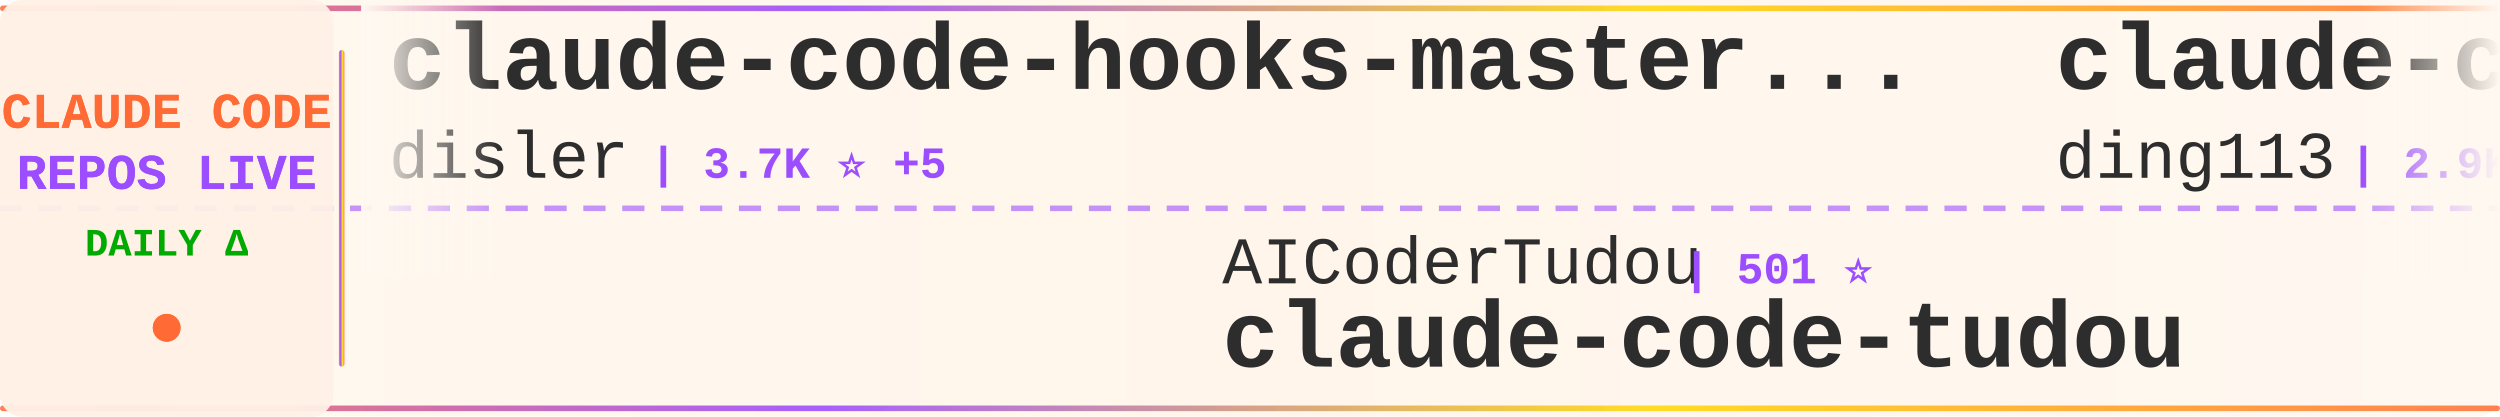
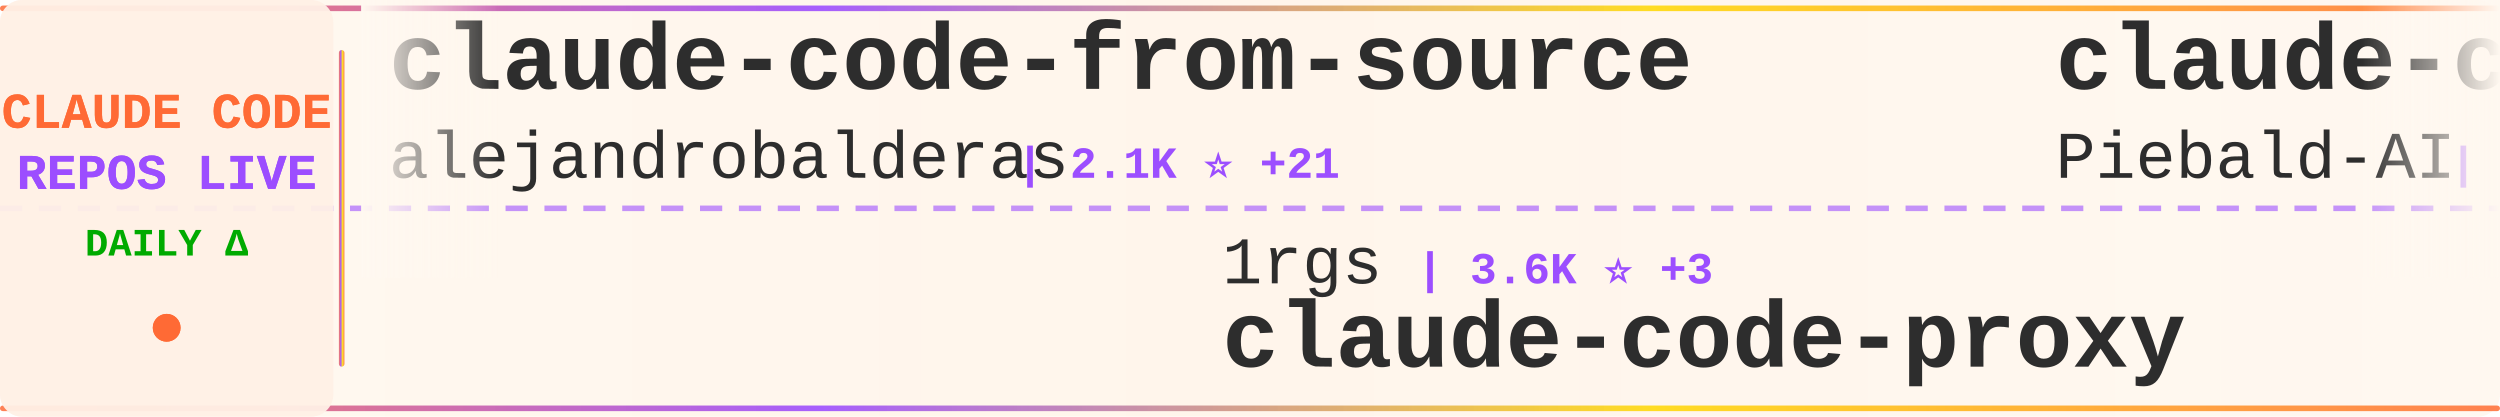
<svg xmlns="http://www.w3.org/2000/svg" width="900" height="150">
  <defs>
    <linearGradient id="tickerBg" x1="0%" y1="0%" x2="100%" y2="0%">
      <stop offset="0%" style="stop-color:#fff8f0;stop-opacity:0.98" />
      <stop offset="50%" style="stop-color:#fff5eb;stop-opacity:1" />
      <stop offset="100%" style="stop-color:#fff8f0;stop-opacity:0.98" />
    </linearGradient>
    <linearGradient id="borderGrad" x1="0%" y1="0%" x2="100%" y2="0%">
      <stop offset="0%" style="stop-color:#FF6B35;stop-opacity:0.85">
        <animate attributeName="stop-opacity" values="0.85;1;0.85" dur="2s" repeatCount="indefinite" />
      </stop>
      <stop offset="33%" style="stop-color:#9C4EFF;stop-opacity:0.9">
        <animate attributeName="stop-opacity" values="0.9;1;0.9" dur="2.2s" repeatCount="indefinite" />
      </stop>
      <stop offset="66%" style="stop-color:#FFD700;stop-opacity:0.85">
        <animate attributeName="stop-opacity" values="0.85;1;0.85" dur="1.8s" repeatCount="indefinite" />
      </stop>
      <stop offset="100%" style="stop-color:#FF6B35;stop-opacity:0.85">
        <animate attributeName="stop-opacity" values="0.85;1;0.85" dur="2s" repeatCount="indefinite" />
      </stop>
    </linearGradient>
    <filter id="textGlow">
      <feGaussianBlur stdDeviation="0.15" result="coloredBlur" />
      <feMerge>
        <feMergeNode in="coloredBlur" />
        <feMergeNode in="SourceGraphic" />
      </feMerge>
    </filter>
    <filter id="metricGlow">
      <feGaussianBlur stdDeviation="0.2" result="coloredBlur" />
      <feMerge>
        <feMergeNode in="coloredBlur" />
        <feMergeNode in="SourceGraphic" />
      </feMerge>
    </filter>
    <linearGradient id="leftFade" x1="0%" y1="0%" x2="100%" y2="0%">
      <stop offset="0%" style="stop-color:#fff8f0;stop-opacity:1" />
      <stop offset="100%" style="stop-color:#fff8f0;stop-opacity:0" />
    </linearGradient>
    <linearGradient id="rightFade" x1="0%" y1="0%" x2="100%" y2="0%">
      <stop offset="0%" style="stop-color:#fff8f0;stop-opacity:0" />
      <stop offset="100%" style="stop-color:#fff8f0;stop-opacity:1" />
    </linearGradient>
  </defs>
  <rect width="900" height="150" fill="url(#tickerBg)" rx="8" />
  <rect x="0" y="2" width="900" height="2" fill="url(#borderGrad)" rx="1" />
  <rect x="0" y="146" width="900" height="2" fill="url(#borderGrad)" rx="1" />
  <line x1="0" y1="75" x2="900" y2="75" stroke="#9C4EFF" stroke-width="2" stroke-dasharray="8 6" opacity="0.6" />
  <rect x="0" y="0" width="120" height="150" fill="#fff0e6" opacity="0.95" rx="8" />
  <text x="60" y="46" font-family="'Courier New', monospace" font-size="18" font-weight="bold" fill="#FF6B35" text-anchor="middle" filter="url(#textGlow)">
    CLAUDE CODE
  </text>
  <text x="60" y="68" font-family="'Courier New', monospace" font-size="18" font-weight="bold" fill="#9C4EFF" text-anchor="middle" filter="url(#textGlow)">
    REPOS LIVE
  </text>
  <text x="60" y="92" font-family="'Courier New', monospace" font-size="14" font-weight="bold" fill="#00aa00" text-anchor="middle">
    DAILY Δ
  </text>
  <circle cx="60" cy="118" r="5" fill="#FF6B35" filter="url(#metricGlow)">
    <animate attributeName="r" values="4;6;4" dur="1.5s" repeatCount="indefinite" />
    <animate attributeName="opacity" values="0.6;1;0.6" dur="1.5s" repeatCount="indefinite" />
  </circle>
  <rect x="122" y="18" width="2" height="114" fill="url(#borderGrad)" rx="1" />
  <clipPath id="tickerClip">
    <rect x="130" y="0" width="770" height="150" />
  </clipPath>
  <g clip-path="url(#tickerClip)">
    <g id="tickerItems">
      <animateTransform attributeName="transform" attributeType="XML" type="translate" from="0 0" to="-3000 0" dur="54s" repeatCount="indefinite" />
      <g transform="translate(0, 0)">
-         <text x="140" y="32" font-family="'Courier New', monospace" font-size="34" font-weight="bold" fill="#2d2d2d">claude-code-hooks-master...</text>
-         <text x="140" y="64" font-family="'Courier New', monospace" font-size="24" font-weight="normal" fill="#2d2d2d" opacity="1.0">disler</text>
-         <text x="234" y="64" font-family="'Courier New', monospace" font-size="16" font-weight="bold" fill="#9C4EFF"> | 3.7K ⭐ +5</text>
+         <text x="140" y="32" font-family="'Courier New', monospace" font-size="34" font-weight="bold" fill="#2d2d2d">claude-code-from-source</text>
+         <text x="140" y="64" font-family="'Courier New', monospace" font-size="24" font-weight="normal" fill="#2d2d2d" opacity="1.0">alejandrobalderas</text>
+         <text x="366" y="64" font-family="'Courier New', monospace" font-size="16" font-weight="bold" fill="#9C4EFF"> | 2.1K ⭐ +21</text>
      </g>
      <g transform="translate(300, 0)">
-         <text x="140" y="102" font-family="'Courier New', monospace" font-size="24" font-weight="normal" fill="#2d2d2d" opacity="1.0">AICoderTudou</text>
-         <text x="306" y="102" font-family="'Courier New', monospace" font-size="16" font-weight="bold" fill="#9C4EFF"> | 501 ⭐</text>
-         <text x="140" y="132" font-family="'Courier New', monospace" font-size="34" font-weight="bold" fill="#2d2d2d">claude-code-tudou</text>
+         <text x="140" y="102" font-family="'Courier New', monospace" font-size="24" font-weight="normal" fill="#2d2d2d" opacity="1.0">1rgs</text>
+         <text x="210" y="102" font-family="'Courier New', monospace" font-size="16" font-weight="bold" fill="#9C4EFF"> | 3.6K ⭐ +3</text>
+         <text x="140" y="132" font-family="'Courier New', monospace" font-size="34" font-weight="bold" fill="#2d2d2d">claude-code-proxy</text>
      </g>
      <g transform="translate(600, 0)">
-         <text x="140" y="32" font-family="'Courier New', monospace" font-size="34" font-weight="bold" fill="#2d2d2d">claude-code-hub</text>
-         <text x="140" y="64" font-family="'Courier New', monospace" font-size="24" font-weight="normal" fill="#2d2d2d" opacity="1.0">ding113</text>
-         <text x="246" y="64" font-family="'Courier New', monospace" font-size="16" font-weight="bold" fill="#9C4EFF"> | 2.9K ⭐ +10</text>
+         <text x="140" y="32" font-family="'Courier New', monospace" font-size="34" font-weight="bold" fill="#2d2d2d">claude-code-system-promp...</text>
+         <text x="140" y="64" font-family="'Courier New', monospace" font-size="24" font-weight="normal" fill="#2d2d2d" opacity="1.0">Piebald-AI</text>
+         <text x="282" y="64" font-family="'Courier New', monospace" font-size="16" font-weight="bold" fill="#9C4EFF"> | 10.5K ⭐ +20</text>
      </g>
      <g transform="translate(900, 0)">
-         <text x="140" y="102" font-family="'Courier New', monospace" font-size="24" font-weight="normal" fill="#2d2d2d" opacity="1.0">Pimzino</text>
-         <text x="246" y="102" font-family="'Courier New', monospace" font-size="16" font-weight="bold" fill="#9C4EFF"> | 3.7K ⭐ +1</text>
-         <text x="140" y="132" font-family="'Courier New', monospace" font-size="34" font-weight="bold" fill="#2d2d2d">claude-code-spec-workflo...</text>
+         <text x="140" y="102" font-family="'Courier New', monospace" font-size="24" font-weight="normal" fill="#2d2d2d" opacity="1.0">wanshuiyin</text>
+         <text x="282" y="102" font-family="'Courier New', monospace" font-size="16" font-weight="bold" fill="#9C4EFF"> | 10.6K ⭐ +106</text>
+         <text x="140" y="132" font-family="'Courier New', monospace" font-size="34" font-weight="bold" fill="#2d2d2d">Auto-claude-code-researc...</text>
      </g>
      <g transform="translate(1200, 0)">
-         <text x="140" y="32" font-family="'Courier New', monospace" font-size="34" font-weight="bold" fill="#2d2d2d">claude-code-rev</text>
-         <text x="140" y="64" font-family="'Courier New', monospace" font-size="24" font-weight="normal" fill="#2d2d2d" opacity="1.0">oboard</text>
-         <text x="234" y="64" font-family="'Courier New', monospace" font-size="16" font-weight="bold" fill="#9C4EFF"> | 3.1K ⭐</text>
+         <text x="140" y="32" font-family="'Courier New', monospace" font-size="34" font-weight="bold" fill="#2d2d2d">awesome-claude-code-suba...</text>
+         <text x="140" y="64" font-family="'Courier New', monospace" font-size="24" font-weight="normal" fill="#2d2d2d" opacity="1.0">VoltAgent</text>
+         <text x="270" y="64" font-family="'Courier New', monospace" font-size="16" font-weight="bold" fill="#9C4EFF"> | 20.5K ⭐ +68</text>
      </g>
      <g transform="translate(1500, 0)">
-         <text x="140" y="102" font-family="'Courier New', monospace" font-size="24" font-weight="normal" fill="#2d2d2d" opacity="1.0">anthropics</text>
-         <text x="282" y="102" font-family="'Courier New', monospace" font-size="16" font-weight="bold" fill="#9C4EFF"> | 848 ⭐ +2</text>
-         <text x="140" y="132" font-family="'Courier New', monospace" font-size="34" font-weight="bold" fill="#2d2d2d">claude-code-base-action</text>
+         <text x="140" y="102" font-family="'Courier New', monospace" font-size="24" font-weight="normal" fill="#2d2d2d" opacity="1.0">huangserva</text>
+         <text x="282" y="102" font-family="'Courier New', monospace" font-size="16" font-weight="bold" fill="#9C4EFF"> | 588 ⭐</text>
+         <text x="140" y="132" font-family="'Courier New', monospace" font-size="34" font-weight="bold" fill="#2d2d2d">claude-code-cli</text>
      </g>
      <g transform="translate(1800, 0)">
-         <text x="140" y="32" font-family="'Courier New', monospace" font-size="34" font-weight="bold" fill="#2d2d2d">skills</text>
-         <text x="140" y="64" font-family="'Courier New', monospace" font-size="24" font-weight="normal" fill="#2d2d2d" opacity="1.0">anthropics</text>
-         <text x="282" y="64" font-family="'Courier New', monospace" font-size="16" font-weight="bold" fill="#9C4EFF"> | 140.6K ⭐ +522</text>
+         <text x="140" y="32" font-family="'Courier New', monospace" font-size="34" font-weight="bold" fill="#2d2d2d">Claude-Code-Source-Study</text>
+         <text x="140" y="64" font-family="'Courier New', monospace" font-size="24" font-weight="normal" fill="#2d2d2d" opacity="1.0">luyao618</text>
+         <text x="258" y="64" font-family="'Courier New', monospace" font-size="16" font-weight="bold" fill="#9C4EFF"> | 1.4K ⭐ +2</text>
      </g>
      <g transform="translate(2100, 0)">
        <text x="140" y="102" font-family="'Courier New', monospace" font-size="24" font-weight="normal" fill="#2d2d2d" opacity="1.0">Windy3f3f3f3f</text>
-         <text x="318" y="102" font-family="'Courier New', monospace" font-size="16" font-weight="bold" fill="#9C4EFF"> | 2.5K ⭐ +22</text>
-         <text x="140" y="132" font-family="'Courier New', monospace" font-size="34" font-weight="bold" fill="#2d2d2d">how-claude-code-works</text>
+         <text x="318" y="102" font-family="'Courier New', monospace" font-size="16" font-weight="bold" fill="#9C4EFF"> | 1.3K ⭐ +12</text>
+         <text x="140" y="132" font-family="'Courier New', monospace" font-size="34" font-weight="bold" fill="#2d2d2d">claude-code-from-scratch</text>
      </g>
      <g transform="translate(2400, 0)">
-         <text x="140" y="32" font-family="'Courier New', monospace" font-size="34" font-weight="bold" fill="#2d2d2d">claude-code-source</text>
-         <text x="140" y="64" font-family="'Courier New', monospace" font-size="24" font-weight="normal" fill="#2d2d2d" opacity="1.0">JrCx7scC</text>
-         <text x="258" y="64" font-family="'Courier New', monospace" font-size="16" font-weight="bold" fill="#9C4EFF"> | 368 ⭐</text>
+         <text x="140" y="32" font-family="'Courier New', monospace" font-size="34" font-weight="bold" fill="#2d2d2d">claude-code-prompts</text>
+         <text x="140" y="64" font-family="'Courier New', monospace" font-size="24" font-weight="normal" fill="#2d2d2d" opacity="1.0">repowise-dev</text>
+         <text x="306" y="64" font-family="'Courier New', monospace" font-size="16" font-weight="bold" fill="#9C4EFF"> | 1.1K ⭐ +1</text>
      </g>
      <g transform="translate(2700, 0)">
-         <text x="140" y="102" font-family="'Courier New', monospace" font-size="24" font-weight="normal" fill="#2d2d2d" opacity="1.0">edmund-io</text>
-         <text x="270" y="102" font-family="'Courier New', monospace" font-size="16" font-weight="bold" fill="#9C4EFF"> | 1.4K ⭐ +1</text>
-         <text x="140" y="132" font-family="'Courier New', monospace" font-size="34" font-weight="bold" fill="#2d2d2d">edmunds-claude-code</text>
+         <text x="140" y="102" font-family="'Courier New', monospace" font-size="24" font-weight="normal" fill="#2d2d2d" opacity="1.0">musistudio</text>
+         <text x="282" y="102" font-family="'Courier New', monospace" font-size="16" font-weight="bold" fill="#9C4EFF"> | 34.4K ⭐ +64</text>
+         <text x="140" y="132" font-family="'Courier New', monospace" font-size="34" font-weight="bold" fill="#2d2d2d">claude-code-router</text>
      </g>
      <g transform="translate(3000, 0)">
-         <text x="140" y="32" font-family="'Courier New', monospace" font-size="34" font-weight="bold" fill="#2d2d2d">claude-code-hooks-master...</text>
-         <text x="140" y="64" font-family="'Courier New', monospace" font-size="24" font-weight="normal" fill="#2d2d2d" opacity="1.0">disler</text>
-         <text x="234" y="64" font-family="'Courier New', monospace" font-size="16" font-weight="bold" fill="#9C4EFF"> | 3.7K ⭐ +5</text>
+         <text x="140" y="32" font-family="'Courier New', monospace" font-size="34" font-weight="bold" fill="#2d2d2d">claude-code-from-source</text>
+         <text x="140" y="64" font-family="'Courier New', monospace" font-size="24" font-weight="normal" fill="#2d2d2d" opacity="1.0">alejandrobalderas</text>
+         <text x="366" y="64" font-family="'Courier New', monospace" font-size="16" font-weight="bold" fill="#9C4EFF"> | 2.1K ⭐ +21</text>
      </g>
      <g transform="translate(3300, 0)">
-         <text x="140" y="102" font-family="'Courier New', monospace" font-size="24" font-weight="normal" fill="#2d2d2d" opacity="1.0">AICoderTudou</text>
-         <text x="306" y="102" font-family="'Courier New', monospace" font-size="16" font-weight="bold" fill="#9C4EFF"> | 501 ⭐</text>
-         <text x="140" y="132" font-family="'Courier New', monospace" font-size="34" font-weight="bold" fill="#2d2d2d">claude-code-tudou</text>
+         <text x="140" y="102" font-family="'Courier New', monospace" font-size="24" font-weight="normal" fill="#2d2d2d" opacity="1.0">1rgs</text>
+         <text x="210" y="102" font-family="'Courier New', monospace" font-size="16" font-weight="bold" fill="#9C4EFF"> | 3.6K ⭐ +3</text>
+         <text x="140" y="132" font-family="'Courier New', monospace" font-size="34" font-weight="bold" fill="#2d2d2d">claude-code-proxy</text>
      </g>
      <g transform="translate(3600, 0)">
-         <text x="140" y="32" font-family="'Courier New', monospace" font-size="34" font-weight="bold" fill="#2d2d2d">claude-code-hub</text>
-         <text x="140" y="64" font-family="'Courier New', monospace" font-size="24" font-weight="normal" fill="#2d2d2d" opacity="1.0">ding113</text>
-         <text x="246" y="64" font-family="'Courier New', monospace" font-size="16" font-weight="bold" fill="#9C4EFF"> | 2.9K ⭐ +10</text>
+         <text x="140" y="32" font-family="'Courier New', monospace" font-size="34" font-weight="bold" fill="#2d2d2d">claude-code-system-promp...</text>
+         <text x="140" y="64" font-family="'Courier New', monospace" font-size="24" font-weight="normal" fill="#2d2d2d" opacity="1.0">Piebald-AI</text>
+         <text x="282" y="64" font-family="'Courier New', monospace" font-size="16" font-weight="bold" fill="#9C4EFF"> | 10.5K ⭐ +20</text>
      </g>
      <g transform="translate(3900, 0)">
-         <text x="140" y="102" font-family="'Courier New', monospace" font-size="24" font-weight="normal" fill="#2d2d2d" opacity="1.0">Pimzino</text>
-         <text x="246" y="102" font-family="'Courier New', monospace" font-size="16" font-weight="bold" fill="#9C4EFF"> | 3.7K ⭐ +1</text>
-         <text x="140" y="132" font-family="'Courier New', monospace" font-size="34" font-weight="bold" fill="#2d2d2d">claude-code-spec-workflo...</text>
+         <text x="140" y="102" font-family="'Courier New', monospace" font-size="24" font-weight="normal" fill="#2d2d2d" opacity="1.0">wanshuiyin</text>
+         <text x="282" y="102" font-family="'Courier New', monospace" font-size="16" font-weight="bold" fill="#9C4EFF"> | 10.6K ⭐ +106</text>
+         <text x="140" y="132" font-family="'Courier New', monospace" font-size="34" font-weight="bold" fill="#2d2d2d">Auto-claude-code-researc...</text>
      </g>
    </g>
  </g>
  <rect x="130" y="0" width="50" height="100" fill="url(#leftFade)" />
  <rect x="850" y="0" width="50" height="100" fill="url(#rightFade)" />
</svg>
